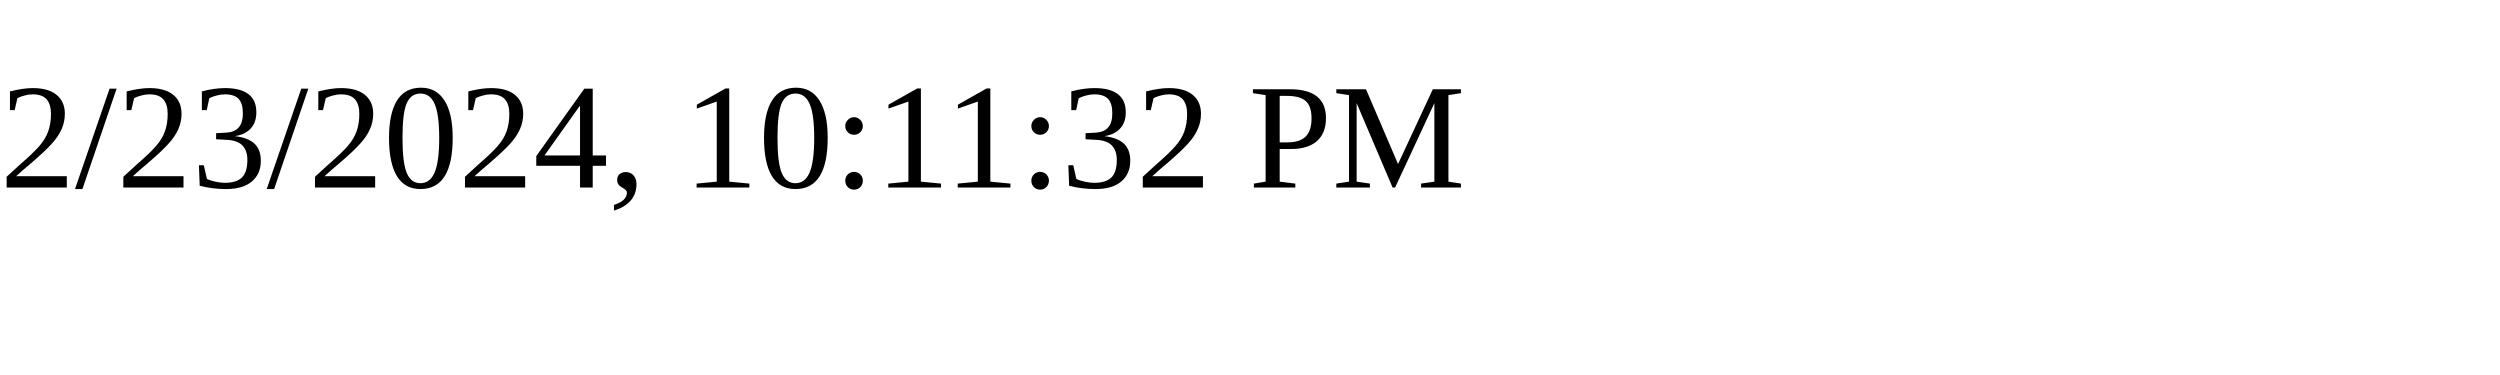
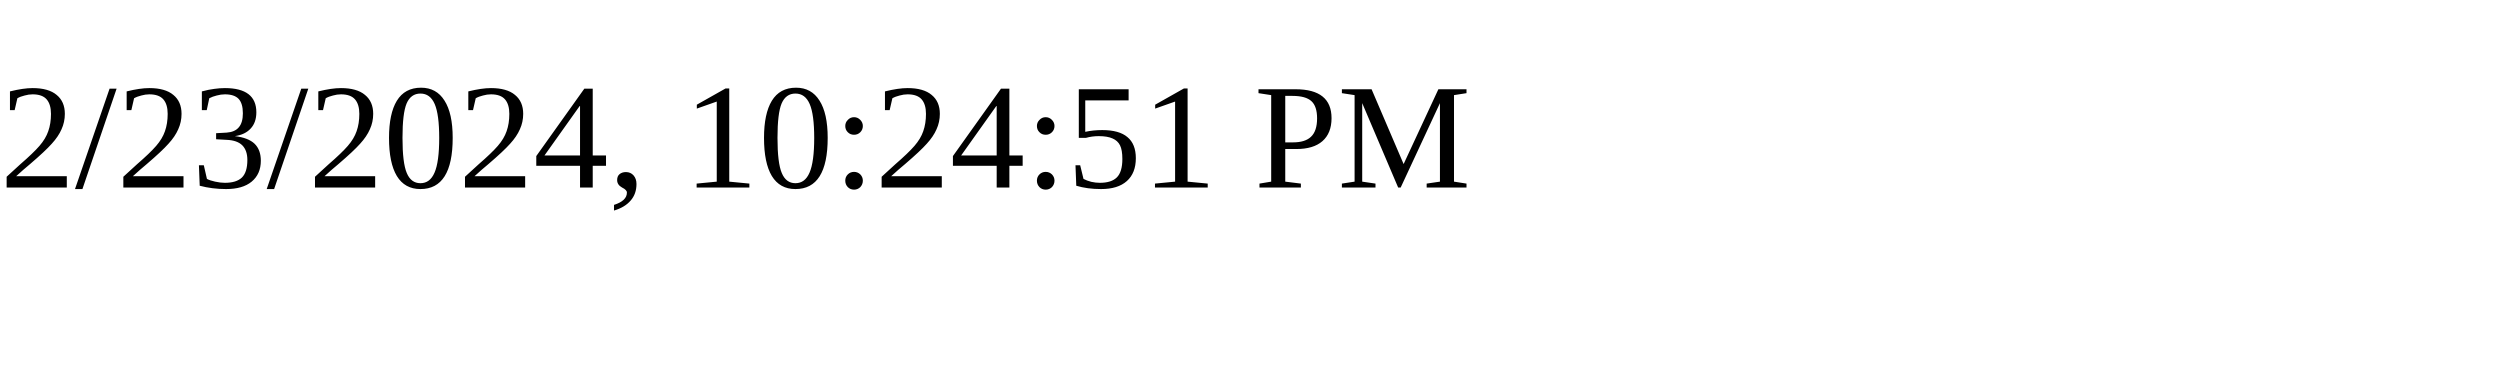
<svg xmlns="http://www.w3.org/2000/svg" height="30" width="200">
-   <text x="0" y="15">2/23/2024, 10:11:32 PM</text>
+   <text x="0" y="15">2/23/2024, 10:24:51 PM</text>
</svg>
